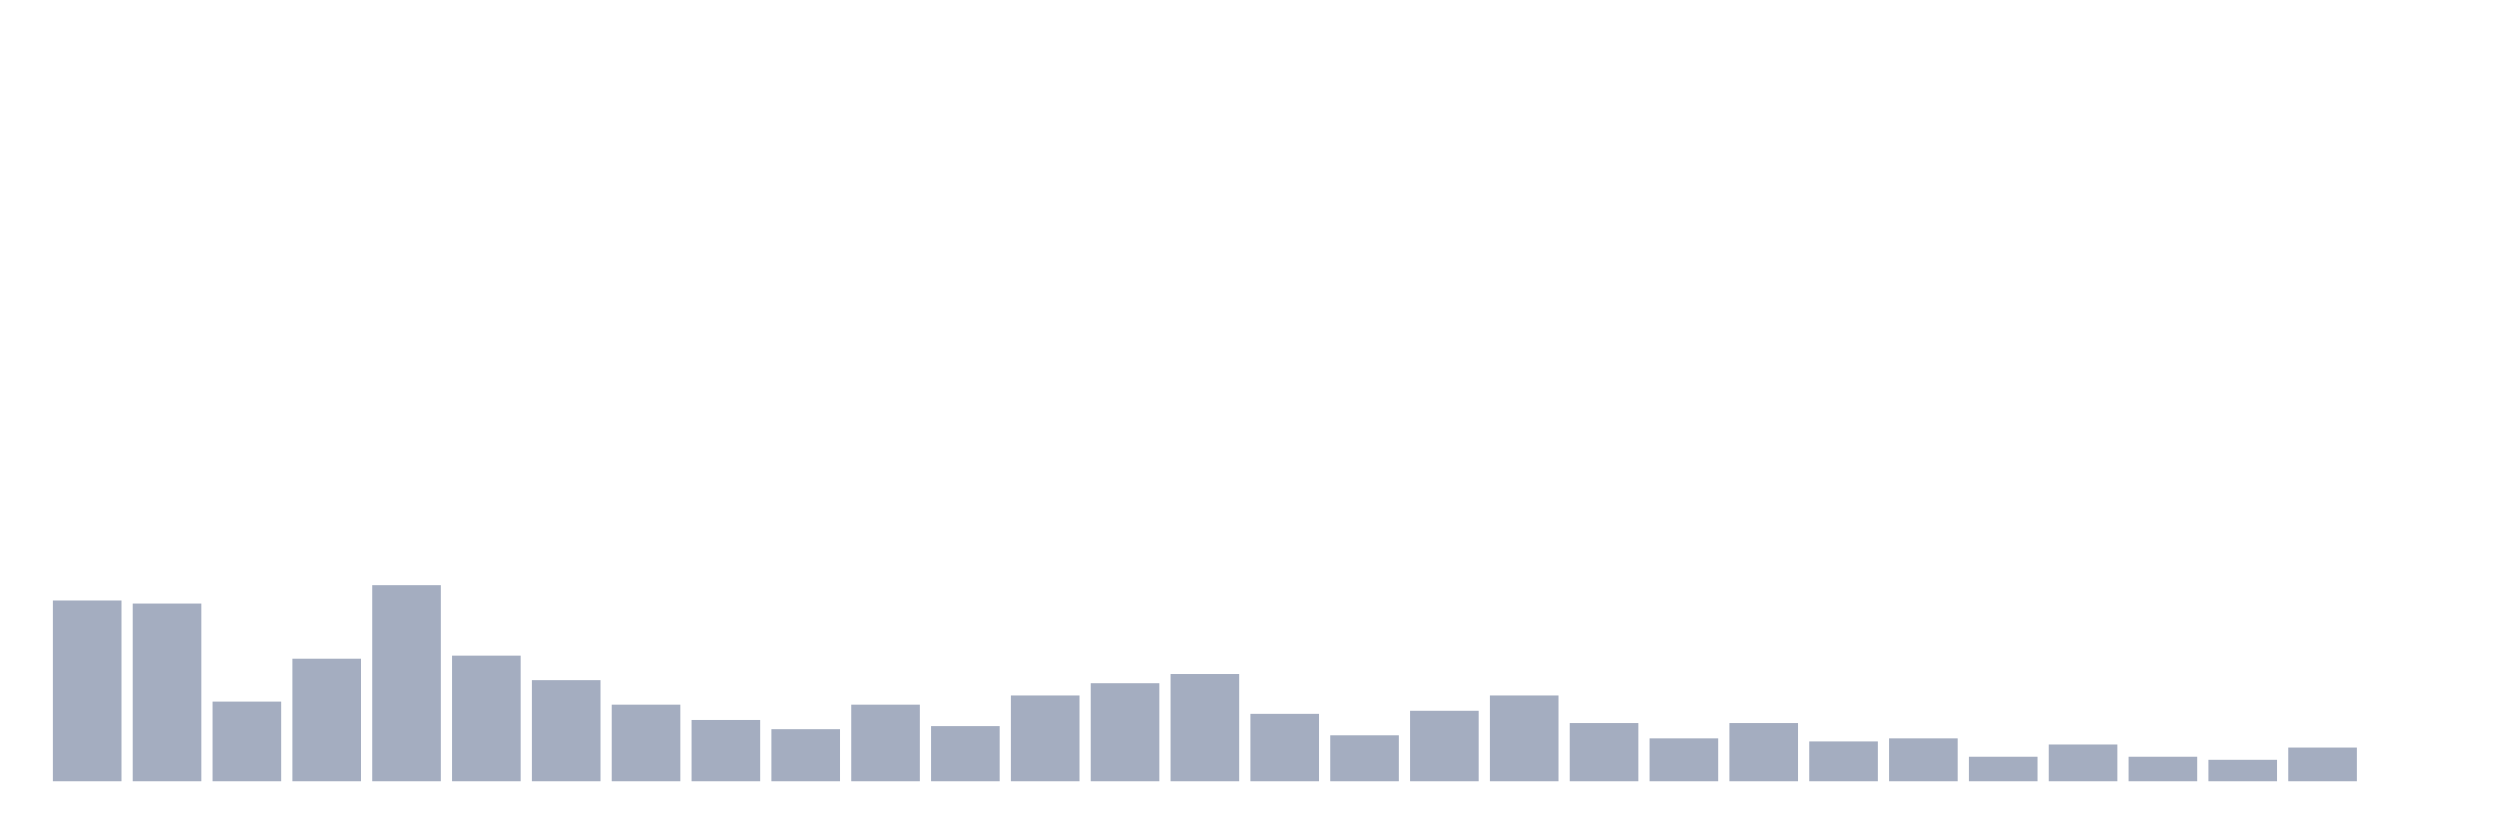
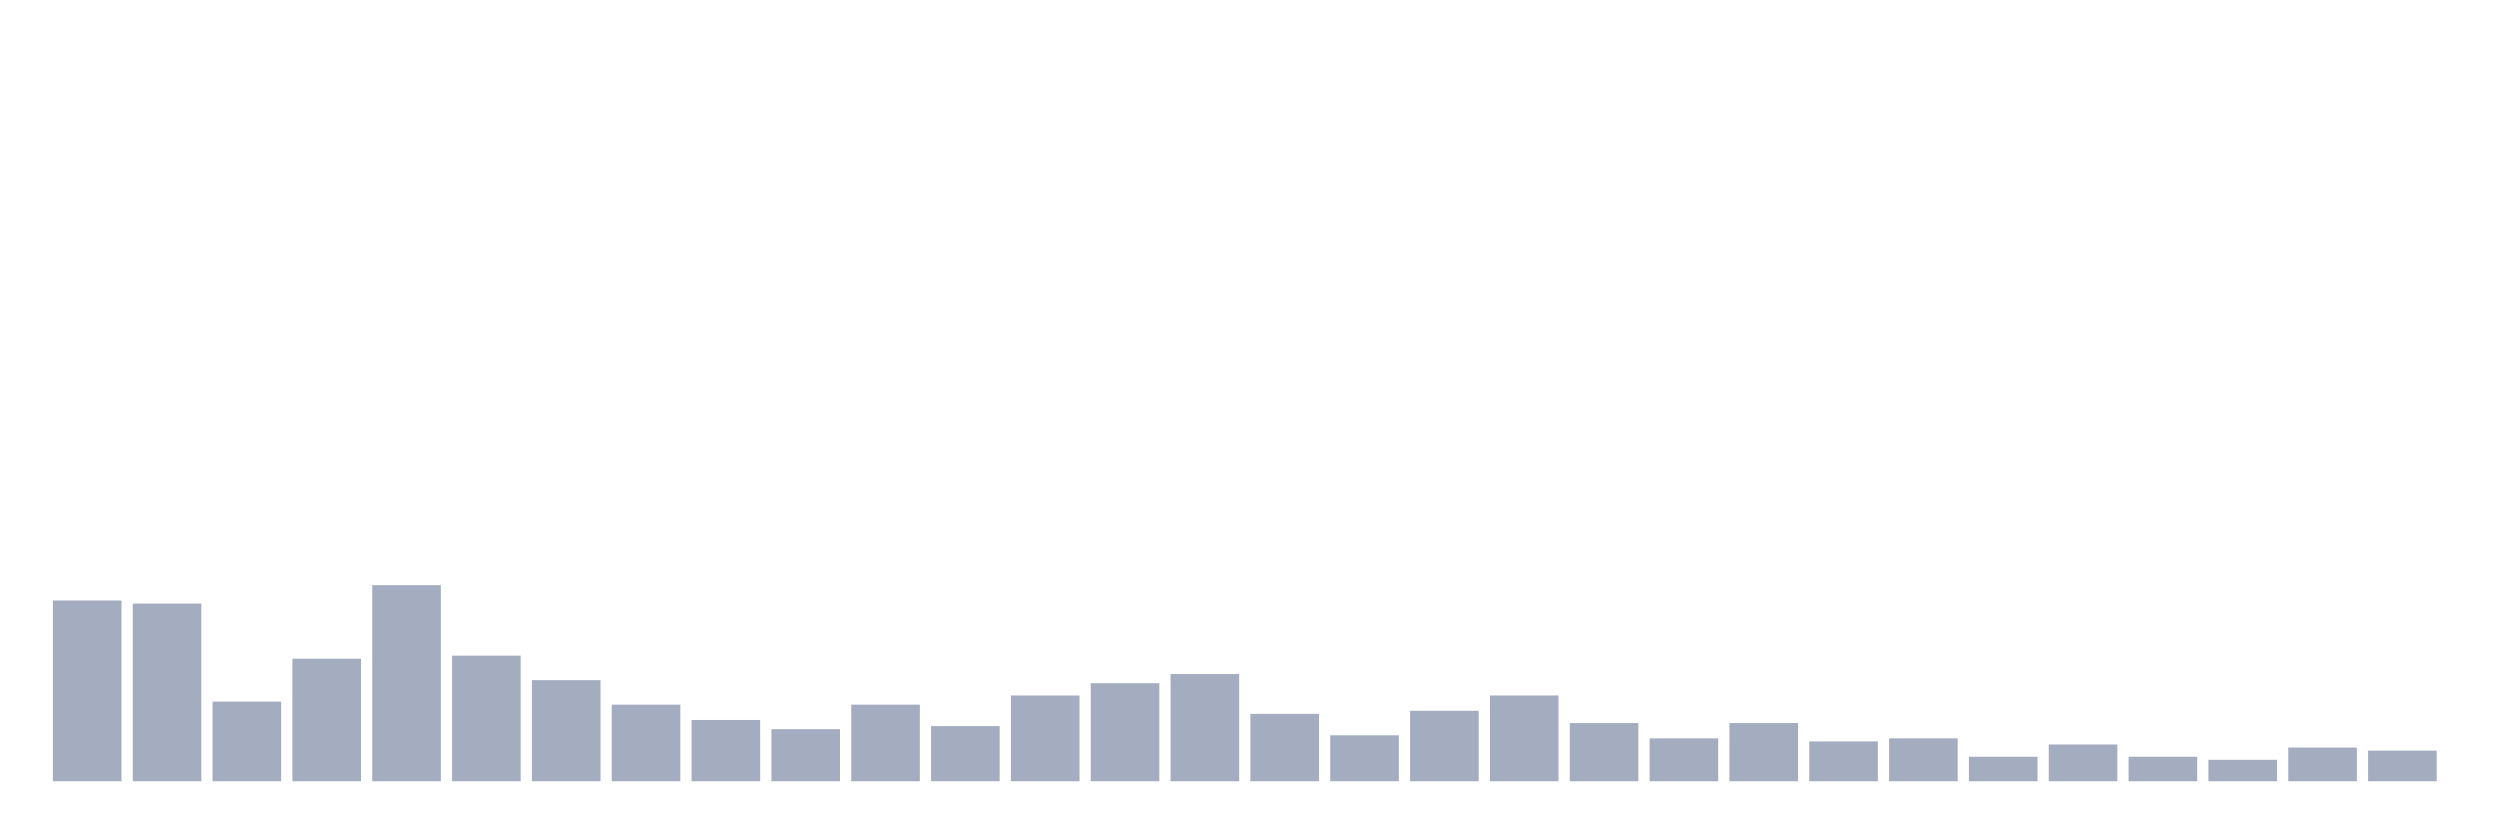
<svg xmlns="http://www.w3.org/2000/svg" viewBox="0 0 480 160">
  <g transform="translate(10,10)">
    <rect class="bar" x="0.153" width="13.175" y="105.294" height="34.706" fill="rgb(164,173,192)" />
    <rect class="bar" x="15.482" width="13.175" y="105.882" height="34.118" fill="rgb(164,173,192)" />
    <rect class="bar" x="30.81" width="13.175" y="124.706" height="15.294" fill="rgb(164,173,192)" />
    <rect class="bar" x="46.138" width="13.175" y="116.471" height="23.529" fill="rgb(164,173,192)" />
    <rect class="bar" x="61.466" width="13.175" y="102.353" height="37.647" fill="rgb(164,173,192)" />
    <rect class="bar" x="76.794" width="13.175" y="115.882" height="24.118" fill="rgb(164,173,192)" />
    <rect class="bar" x="92.123" width="13.175" y="120.588" height="19.412" fill="rgb(164,173,192)" />
    <rect class="bar" x="107.451" width="13.175" y="125.294" height="14.706" fill="rgb(164,173,192)" />
    <rect class="bar" x="122.779" width="13.175" y="128.235" height="11.765" fill="rgb(164,173,192)" />
    <rect class="bar" x="138.107" width="13.175" y="130" height="10" fill="rgb(164,173,192)" />
    <rect class="bar" x="153.436" width="13.175" y="125.294" height="14.706" fill="rgb(164,173,192)" />
    <rect class="bar" x="168.764" width="13.175" y="129.412" height="10.588" fill="rgb(164,173,192)" />
    <rect class="bar" x="184.092" width="13.175" y="123.529" height="16.471" fill="rgb(164,173,192)" />
    <rect class="bar" x="199.42" width="13.175" y="121.176" height="18.824" fill="rgb(164,173,192)" />
    <rect class="bar" x="214.748" width="13.175" y="119.412" height="20.588" fill="rgb(164,173,192)" />
    <rect class="bar" x="230.077" width="13.175" y="127.059" height="12.941" fill="rgb(164,173,192)" />
    <rect class="bar" x="245.405" width="13.175" y="131.176" height="8.824" fill="rgb(164,173,192)" />
    <rect class="bar" x="260.733" width="13.175" y="126.471" height="13.529" fill="rgb(164,173,192)" />
    <rect class="bar" x="276.061" width="13.175" y="123.529" height="16.471" fill="rgb(164,173,192)" />
    <rect class="bar" x="291.39" width="13.175" y="128.824" height="11.176" fill="rgb(164,173,192)" />
    <rect class="bar" x="306.718" width="13.175" y="131.765" height="8.235" fill="rgb(164,173,192)" />
    <rect class="bar" x="322.046" width="13.175" y="128.824" height="11.176" fill="rgb(164,173,192)" />
    <rect class="bar" x="337.374" width="13.175" y="132.353" height="7.647" fill="rgb(164,173,192)" />
    <rect class="bar" x="352.702" width="13.175" y="131.765" height="8.235" fill="rgb(164,173,192)" />
    <rect class="bar" x="368.031" width="13.175" y="135.294" height="4.706" fill="rgb(164,173,192)" />
    <rect class="bar" x="383.359" width="13.175" y="132.941" height="7.059" fill="rgb(164,173,192)" />
    <rect class="bar" x="398.687" width="13.175" y="135.294" height="4.706" fill="rgb(164,173,192)" />
    <rect class="bar" x="414.015" width="13.175" y="135.882" height="4.118" fill="rgb(164,173,192)" />
    <rect class="bar" x="429.344" width="13.175" y="133.529" height="6.471" fill="rgb(164,173,192)" />
-     <rect class="bar" x="444.672" width="13.175" y="140" height="0" fill="rgb(164,173,192)" />
+     <rect class="bar" x="444.672" width="13.175" y="134.118" height="5.882" fill="rgb(164,173,192)" />
  </g>
</svg>
